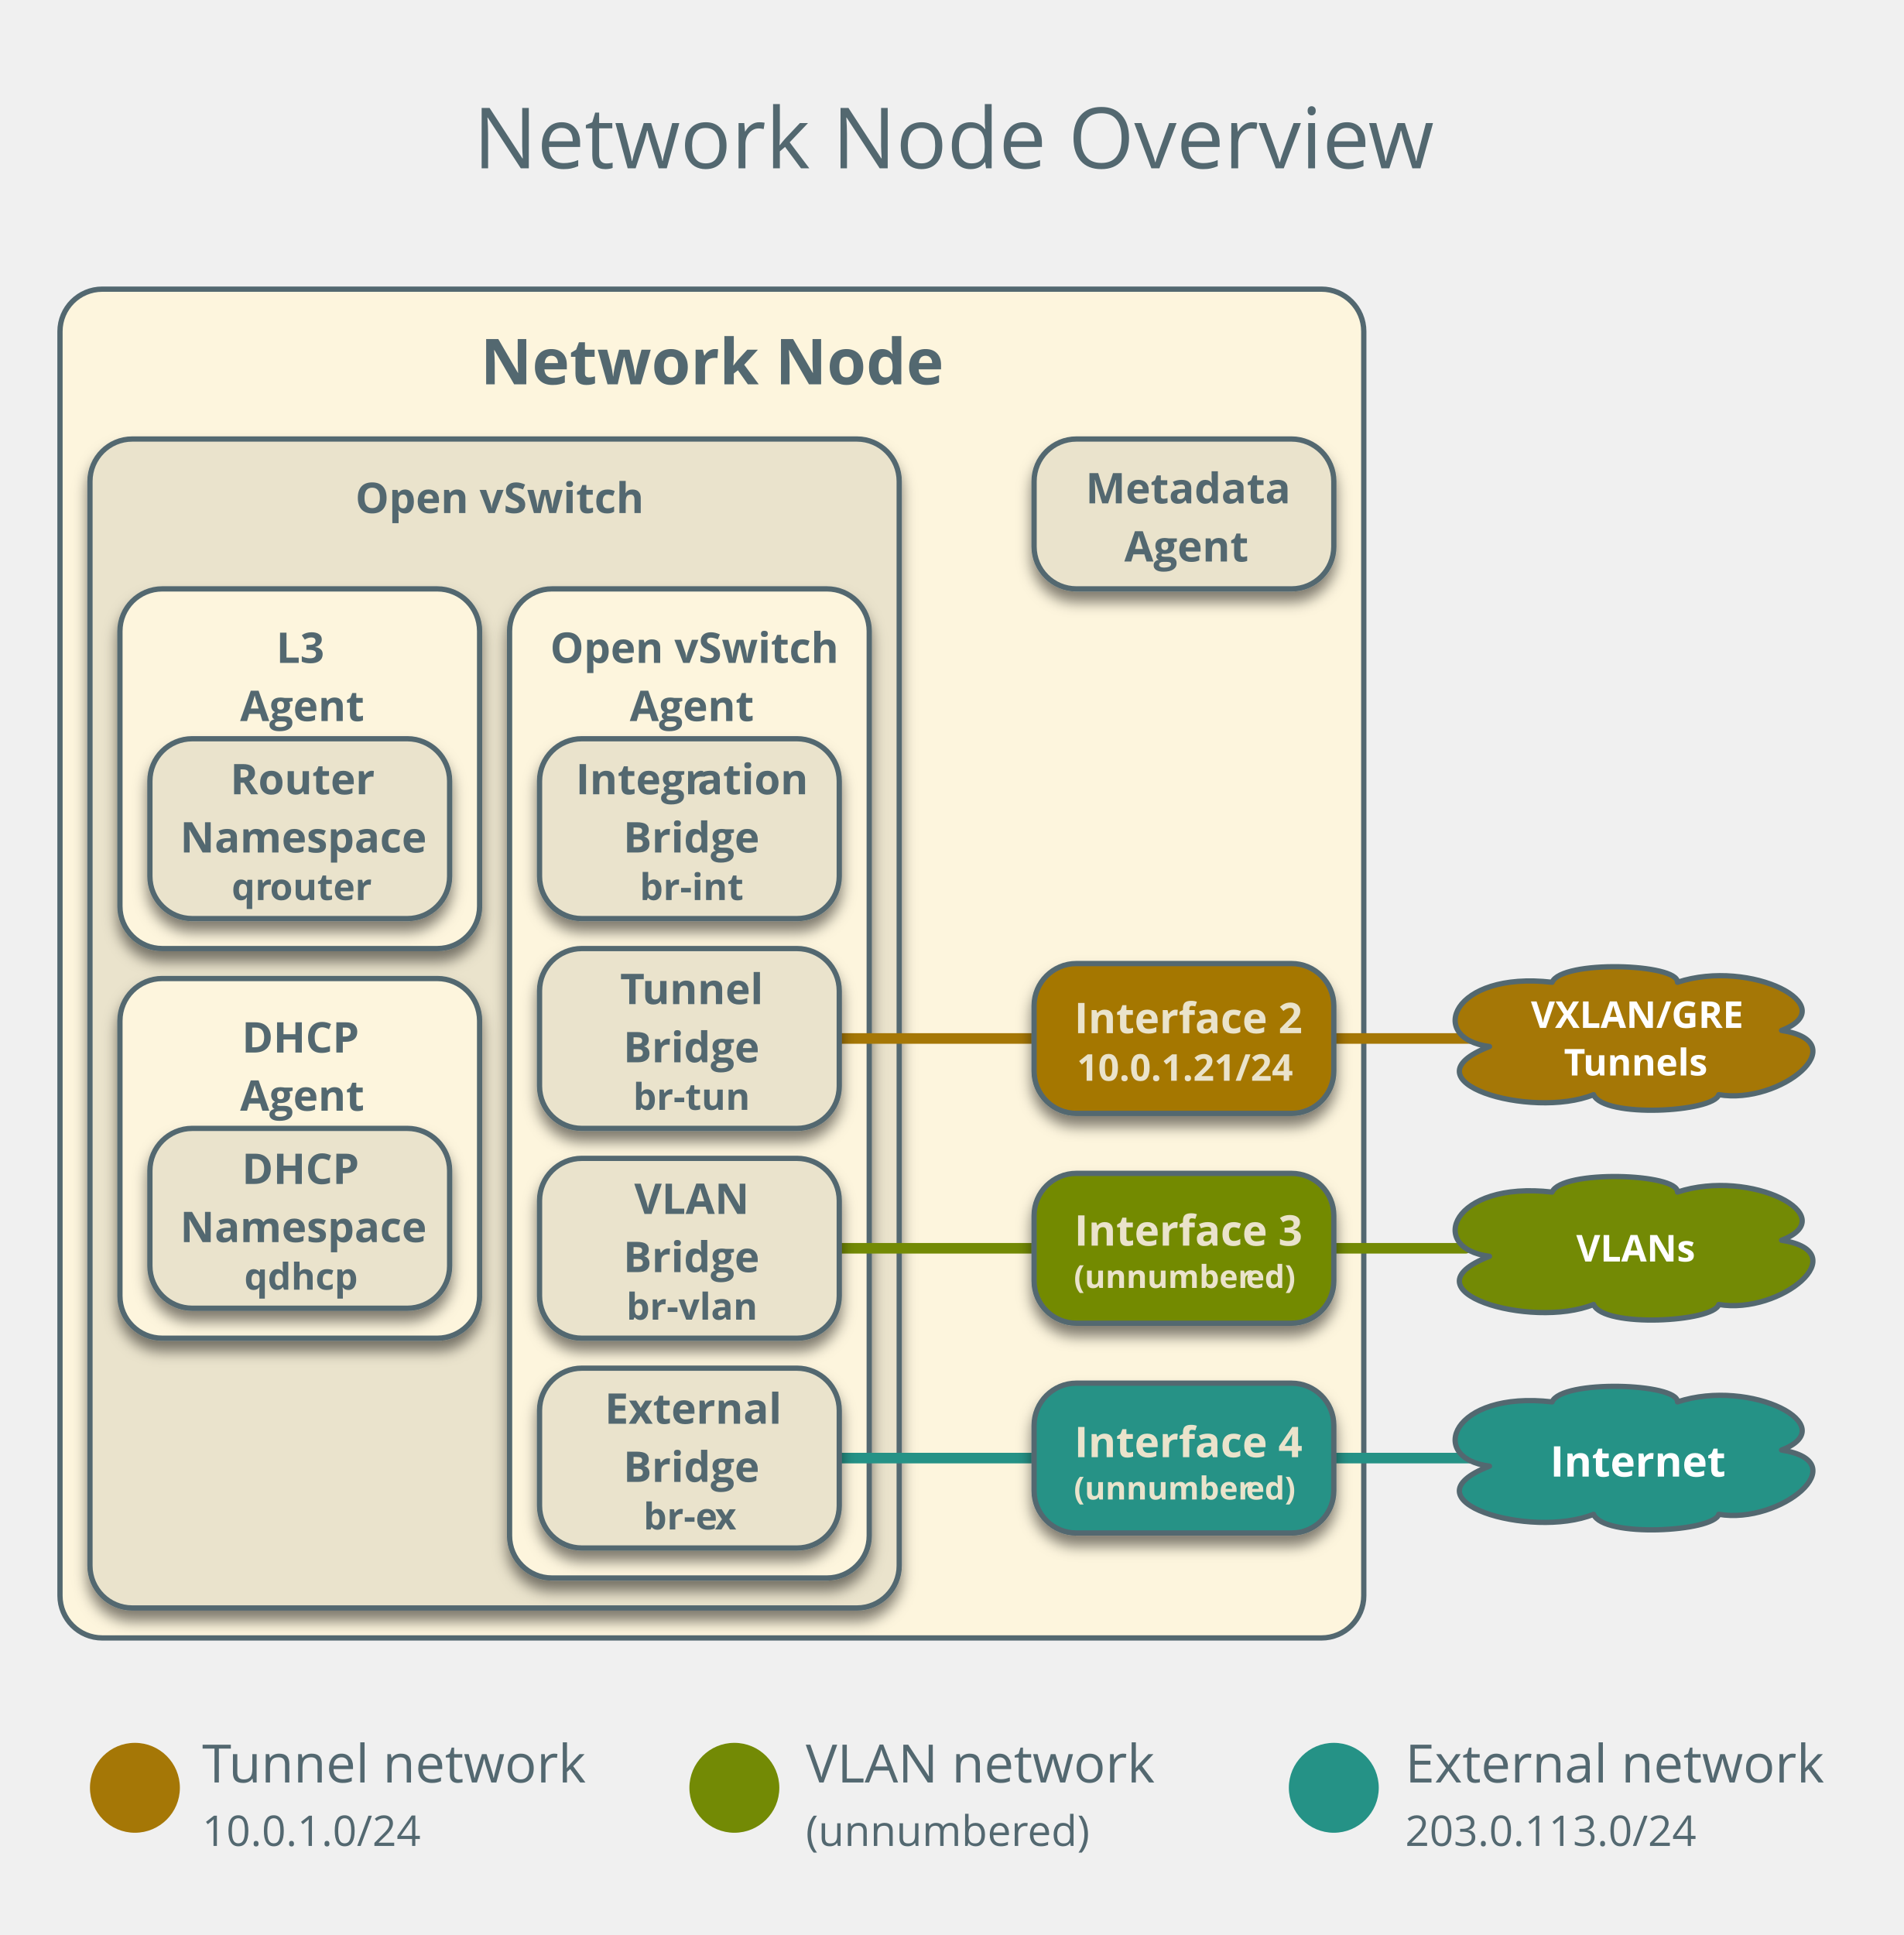
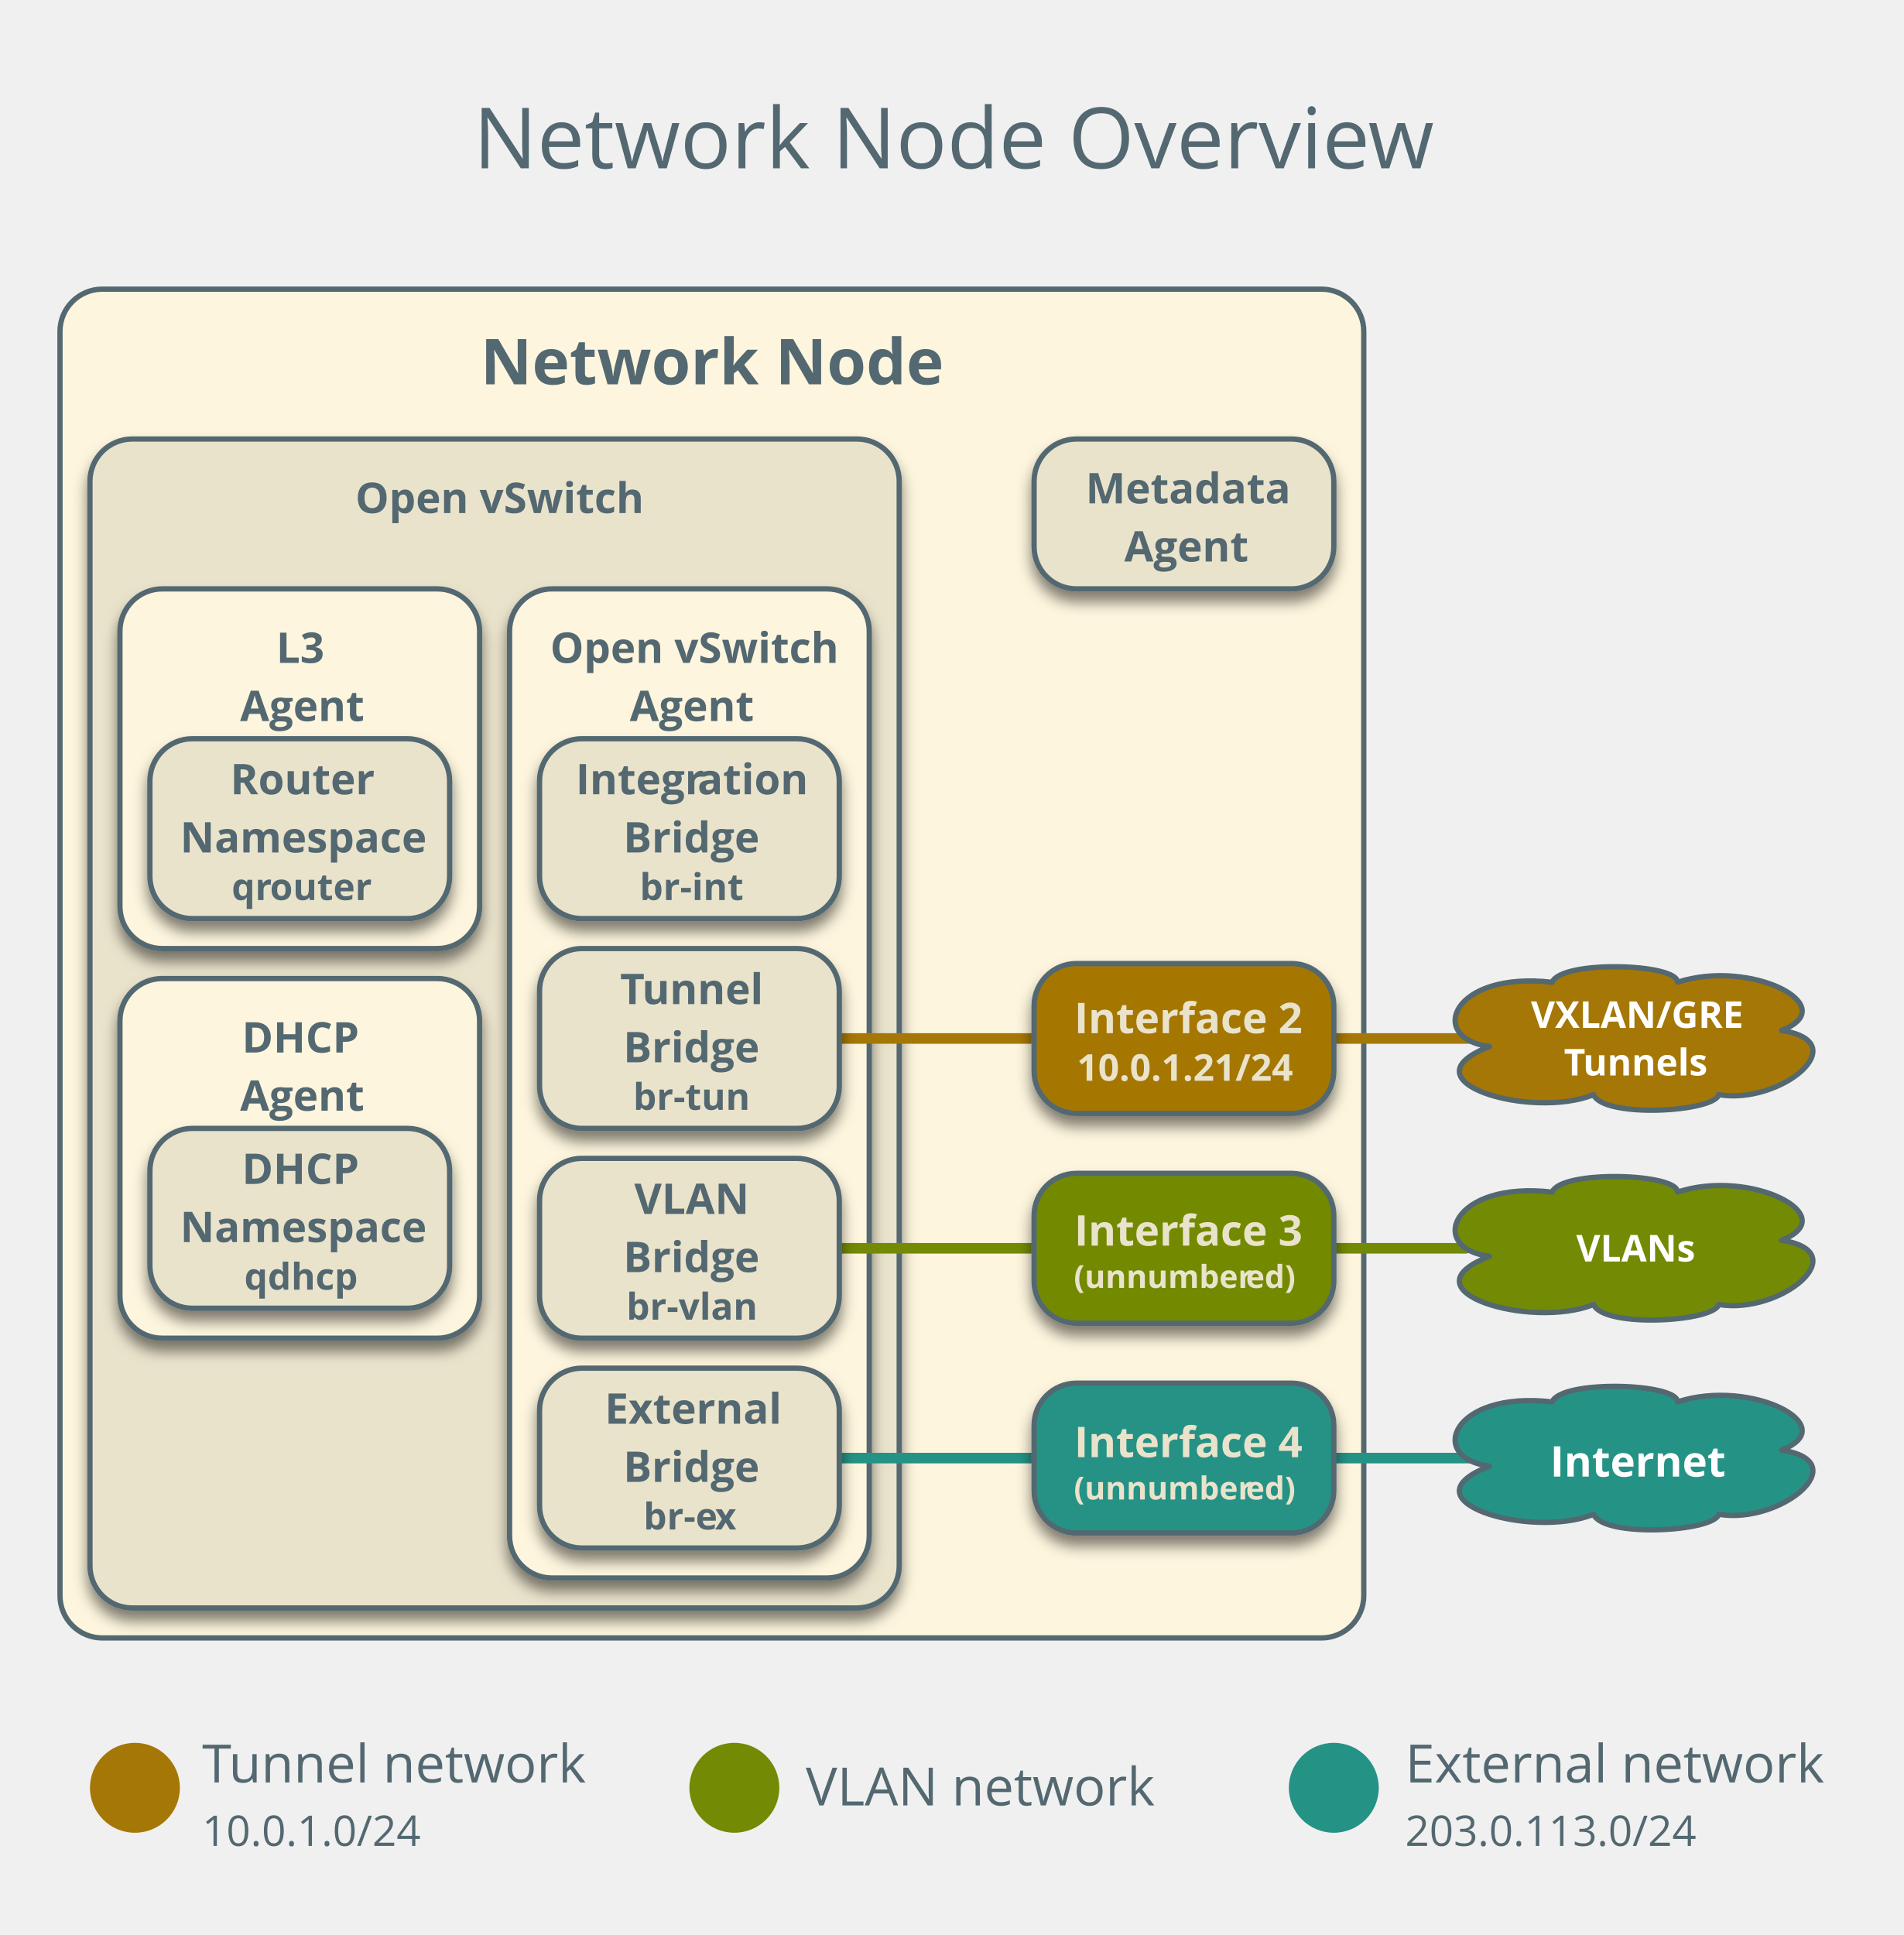
<svg xmlns="http://www.w3.org/2000/svg" version="1.1" viewBox="17 2 360 366" width="30pc" height="366pt">
  <defs>
    <font-face font-family="Open Sans" font-size="12" panose-1="2 11 7 6 3 8 4 2 2 4" units-per-em="1000" underline-position="-75.195" underline-thickness="49.805" slope="0" x-height="549.805" cap-height="724.121" ascent="1068.848" descent="-292.969" font-weight="bold">
      <font-face-src>
        <font-face-name name="OpenSans-Semibold" />
      </font-face-src>
    </font-face>
    <font-face font-family="Open Sans" font-size="16" panose-1="2 11 6 6 3 5 4 2 2 4" units-per-em="1000" underline-position="-75.195" underline-thickness="49.805" slope="0" x-height="544.922" cap-height="724.121" ascent="1068.848" descent="-292.969" font-weight="500">
      <font-face-src>
        <font-face-name name="OpenSans" />
      </font-face-src>
    </font-face>
    <font-face font-family="Open Sans" font-size="10" panose-1="2 11 6 6 3 5 4 2 2 4" units-per-em="1000" underline-position="-75.195" underline-thickness="49.805" slope="0" x-height="544.922" cap-height="724.121" ascent="1068.848" descent="-292.969" font-weight="500">
      <font-face-src>
        <font-face-name name="OpenSans" />
      </font-face-src>
    </font-face>
    <font-face font-family="Open Sans" font-size="8" panose-1="2 11 6 6 3 5 4 2 2 4" units-per-em="1000" underline-position="-75.195" underline-thickness="49.805" slope="0" x-height="544.922" cap-height="724.121" ascent="1068.848" descent="-292.969" font-weight="500">
      <font-face-src>
        <font-face-name name="OpenSans" />
      </font-face-src>
    </font-face>
    <filter id="Shadow" filterUnits="userSpaceOnUse">
      <feGaussianBlur in="SourceAlpha" result="blur" stdDeviation="1.308" />
      <feOffset in="blur" result="offset" dx="0" dy="2" />
      <feFlood flood-color="black" flood-opacity=".5" result="flood" />
      <feComposite in="flood" in2="offset" operator="in" result="color" />
      <feMerge>
        <feMergeNode in="color" />
        <feMergeNode in="SourceGraphic" />
      </feMerge>
    </filter>
    <font-face font-family="Open Sans" font-size="8" panose-1="2 11 7 6 3 8 4 2 2 4" units-per-em="1000" underline-position="-75.195" underline-thickness="49.805" slope="0" x-height="549.805" cap-height="724.121" ascent="1068.848" descent="-292.969" font-weight="bold">
      <font-face-src>
        <font-face-name name="OpenSans-Semibold" />
      </font-face-src>
    </font-face>
    <font-face font-family="Open Sans" font-size="7" panose-1="2 11 7 6 3 8 4 2 2 4" units-per-em="1000" underline-position="-75.195" underline-thickness="49.805" slope="0" x-height="549.805" cap-height="724.121" ascent="1068.848" descent="-292.969" font-weight="bold">
      <font-face-src>
        <font-face-name name="OpenSans-Semibold" />
      </font-face-src>
    </font-face>
    <font-face font-family="Open Sans" font-size="6" panose-1="2 11 7 6 3 8 4 2 2 4" units-per-em="1000" underline-position="-75.195" underline-thickness="49.805" slope="0" x-height="549.805" cap-height="724.121" ascent="1068.848" descent="-292.969" font-weight="bold">
      <font-face-src>
        <font-face-name name="OpenSans-Semibold" />
      </font-face-src>
    </font-face>
  </defs>
  <g stroke="none" stroke-opacity="1" stroke-dasharray="none" fill="none" fill-opacity="1">
    <g>
      <path d="M 36.346 56.693 L 266.961 56.693 C 271.379 56.693 274.961 60.275 274.961 64.693 L 274.961 303.811 C 274.961 308.229 271.379 311.811 266.961 311.811 L 36.346 311.811 C 31.928 311.811 28.346 308.229 28.346 303.811 L 28.346 64.693 C 28.346 60.275 31.928 56.693 36.346 56.693 Z" fill="#fdf5dd" />
      <path d="M 36.346 56.693 L 266.961 56.693 C 271.379 56.693 274.961 60.275 274.961 64.693 L 274.961 303.811 C 274.961 308.229 271.379 311.811 266.961 311.811 L 36.346 311.811 C 31.928 311.811 28.346 308.229 28.346 303.811 L 28.346 64.693 C 28.346 60.275 31.928 56.693 36.346 56.693 Z" stroke="#536870" stroke-linecap="round" stroke-linejoin="round" stroke-width="1" />
      <text transform="translate(33.34646 61.69291)" fill="#536870">
        <tspan font-family="Open Sans" font-size="12" font-weight="bold" fill="#536870" x="74.532" y="13" textLength="87.551"> Network Node</tspan>
      </text>
      <text transform="translate(106.374 16.83858)" fill="#536870">
        <tspan font-family="Open Sans" font-size="16" font-weight="500" fill="#536870" x=".152" y="17" textLength="169.57">Network Node Overvie</tspan>
        <tspan font-family="Open Sans" font-size="16" font-weight="500" fill="#536870" x="169.402" y="17" textLength="12.445">w</tspan>
      </text>
      <circle cx="42.52" cy="340.157" r="8.504" fill="#a57706" />
      <text transform="translate(55.22835 328.1496)" fill="#536870">
        <tspan font-family="Open Sans" font-size="10" font-weight="500" fill="#536870" x="0" y="11" textLength="5.532">T</tspan>
        <tspan font-family="Open Sans" font-size="10" font-weight="500" fill="#536870" x="5.034" y="11" textLength="67.578">unnel network</tspan>
        <tspan font-family="Open Sans" font-size="8" font-weight="500" fill="#536870" x="0" y="23" textLength="41.344">10.0.1.0/24</tspan>
      </text>
      <circle cx="269.291" cy="340.157" r="8.504" fill="#259286" />
      <text transform="translate(282.7953 328.1496)" fill="#536870">
        <tspan font-family="Open Sans" font-size="10" font-weight="500" fill="#536870" x="0" y="11" textLength="79.277">External network</tspan>
        <tspan font-family="Open Sans" font-size="8" font-weight="500" fill="#536870" x="0" y="23" textLength="55.066">203.0.113.0/24</tspan>
      </text>
      <g filter="url(#Shadow)">
        <path d="M 220.598 85.039 L 261.291 85.039 C 265.71 85.039 269.291 88.621 269.291 93.039 L 269.291 105.386 C 269.291 109.804 265.71 113.386 261.291 113.386 L 220.598 113.386 C 216.18 113.386 212.598 109.804 212.598 105.386 L 212.598 93.039 C 212.598 88.621 216.18 85.039 220.598 85.039 Z" fill="#eae3cc" />
        <path d="M 220.598 85.039 L 261.291 85.039 C 265.71 85.039 269.291 88.621 269.291 93.039 L 269.291 105.386 C 269.291 109.804 265.71 113.386 261.291 113.386 L 220.598 113.386 C 216.18 113.386 212.598 109.804 212.598 105.386 L 212.598 93.039 C 212.598 88.621 216.18 85.039 220.598 85.039 Z" stroke="#536870" stroke-linecap="round" stroke-linejoin="round" stroke-width="1" />
        <text transform="translate(217.5984 88.2126)" fill="#536870">
          <tspan font-family="Open Sans" font-size="8" font-weight="bold" fill="#536870" x="4.753" y="9" textLength="37.188">Metadata</tspan>
          <tspan font-family="Open Sans" font-size="8" font-weight="bold" fill="#536870" x="12.061" y="20" textLength="22.57">Agent</tspan>
        </text>
      </g>
      <g filter="url(#Shadow)">
        <path d="M 42.016 85.039 L 179.087 85.039 C 183.505 85.039 187.087 88.621 187.087 93.039 L 187.087 298.142 C 187.087 302.56 183.505 306.142 179.087 306.142 L 42.016 306.142 C 37.597 306.142 34.016 302.56 34.016 298.142 L 34.016 93.039 C 34.016 88.621 37.597 85.039 42.016 85.039 Z" fill="#eae3cc" />
        <path d="M 42.016 85.039 L 179.087 85.039 C 183.505 85.039 187.087 88.621 187.087 93.039 L 187.087 298.142 C 187.087 302.56 183.505 306.142 179.087 306.142 L 42.016 306.142 C 37.597 306.142 34.016 302.56 34.016 298.142 L 34.016 93.039 C 34.016 88.621 37.597 85.039 42.016 85.039 Z" stroke="#536870" stroke-linecap="round" stroke-linejoin="round" stroke-width="1" />
        <text transform="translate(39.01575 90.03937)" fill="#536870">
          <tspan font-family="Open Sans" font-size="8" font-weight="bold" fill="#536870" x="45.198" y="9" textLength="52.676">Open vSwitch</tspan>
        </text>
      </g>
      <g filter="url(#Shadow)">
        <path d="M 47.685 113.386 L 99.717 113.386 C 104.135 113.386 107.717 116.968 107.717 121.386 L 107.717 173.417 C 107.717 177.836 104.135 181.417 99.717 181.417 L 47.685 181.417 C 43.267 181.417 39.685 177.836 39.685 173.417 L 39.685 121.386 C 39.685 116.968 43.267 113.386 47.685 113.386 Z" fill="#fdf5dd" />
        <path d="M 47.685 113.386 L 99.717 113.386 C 104.135 113.386 107.717 116.968 107.717 121.386 L 107.717 173.417 C 107.717 177.836 104.135 181.417 99.717 181.417 L 47.685 181.417 C 43.267 181.417 39.685 177.836 39.685 173.417 L 39.685 121.386 C 39.685 116.968 43.267 113.386 47.685 113.386 Z" stroke="#536870" stroke-linecap="round" stroke-linejoin="round" stroke-width="1" />
        <text transform="translate(44.68504 118.3858)" fill="#536870">
          <tspan font-family="Open Sans" font-size="8" font-weight="bold" fill="#536870" x="24.565" y="9" textLength="10.98">L3 </tspan>
          <tspan font-family="Open Sans" font-size="8" font-weight="bold" fill="#536870" x="17.731" y="20" textLength="22.57">Agent</tspan>
        </text>
      </g>
      <g filter="url(#Shadow)">
        <path d="M 53.354 141.732 L 94.047 141.732 C 98.466 141.732 102.047 145.314 102.047 149.732 L 102.047 167.748 C 102.047 172.166 98.466 175.748 94.047 175.748 L 53.354 175.748 C 48.936 175.748 45.354 172.166 45.354 167.748 L 45.354 149.732 C 45.354 145.314 48.936 141.732 53.354 141.732 Z" fill="#eae3cc" />
        <path d="M 53.354 141.732 L 94.047 141.732 C 98.466 141.732 102.047 145.314 102.047 149.732 L 102.047 167.748 C 102.047 172.166 98.466 175.748 94.047 175.748 L 53.354 175.748 C 48.936 175.748 45.354 172.166 45.354 167.748 L 45.354 149.732 C 45.354 145.314 48.936 141.732 53.354 141.732 Z" stroke="#536870" stroke-linecap="round" stroke-linejoin="round" stroke-width="1" />
        <text transform="translate(50.35433 143.2402)" fill="#536870">
          <tspan font-family="Open Sans" font-size="8" font-weight="bold" fill="#536870" x="10.206" y="9" textLength="26.281">Router</tspan>
          <tspan font-family="Open Sans" font-size="8" font-weight="bold" fill="#536870" x=".72" y="20" textLength="45.254">Namespace</tspan>
          <tspan font-family="Open Sans" font-size="7" font-weight="bold" fill="#536870" x="10.466" y="29" textLength="7.379">qr</tspan>
          <tspan font-family="Open Sans" font-size="7" font-weight="bold" fill="#536870" x="17.705" y="29" textLength="18.522">outer</tspan>
        </text>
      </g>
      <line x1="240.945" y1="277.795" x2="325.984" y2="277.795" stroke="#259286" stroke-linecap="round" stroke-linejoin="round" stroke-width="2" />
      <g filter="url(#Shadow)">
        <path d="M 121.386 113.386 L 173.417 113.386 C 177.836 113.386 181.417 116.968 181.417 121.386 L 181.417 292.472 C 181.417 296.891 177.836 300.472 173.417 300.472 L 121.386 300.472 C 116.968 300.472 113.386 296.891 113.386 292.472 L 113.386 121.386 C 113.386 116.968 116.968 113.386 121.386 113.386 Z" fill="#fdf5dd" />
        <path d="M 121.386 113.386 L 173.417 113.386 C 177.836 113.386 181.417 116.968 181.417 121.386 L 181.417 292.472 C 181.417 296.891 177.836 300.472 173.417 300.472 L 121.386 300.472 C 116.968 300.472 113.386 296.891 113.386 292.472 L 113.386 121.386 C 113.386 116.968 116.968 113.386 121.386 113.386 Z" stroke="#536870" stroke-linecap="round" stroke-linejoin="round" stroke-width="1" />
        <text transform="translate(118.3858 118.3858)" fill="#536870">
          <tspan font-family="Open Sans" font-size="8" font-weight="bold" fill="#536870" x="2.678" y="9" textLength="54.754">Open vSwitch </tspan>
          <tspan font-family="Open Sans" font-size="8" font-weight="bold" fill="#536870" x="17.731" y="20" textLength="22.57">Agent</tspan>
        </text>
      </g>
      <g filter="url(#Shadow)">
        <path d="M 127.055 141.732 L 167.748 141.732 C 172.166 141.732 175.748 145.314 175.748 149.732 L 175.748 167.748 C 175.748 172.166 172.166 175.748 167.748 175.748 L 127.055 175.748 C 122.637 175.748 119.055 172.166 119.055 167.748 L 119.055 149.732 C 119.055 145.314 122.637 141.732 127.055 141.732 Z" fill="#eae3cc" />
        <path d="M 127.055 141.732 L 167.748 141.732 C 172.166 141.732 175.748 145.314 175.748 149.732 L 175.748 167.748 C 175.748 172.166 172.166 175.748 167.748 175.748 L 127.055 175.748 C 122.637 175.748 119.055 172.166 119.055 167.748 L 119.055 149.732 C 119.055 145.314 122.637 141.732 127.055 141.732 Z" stroke="#536870" stroke-linecap="round" stroke-linejoin="round" stroke-width="1" />
        <text transform="translate(124.0551 143.2402)" fill="#536870">
          <tspan font-family="Open Sans" font-size="8" font-weight="bold" fill="#536870" x="1.85" y="9" textLength="23.172">Integr</tspan>
          <tspan font-family="Open Sans" font-size="8" font-weight="bold" fill="#536870" x="24.862" y="9" textLength="22.059">ation </tspan>
          <tspan font-family="Open Sans" font-size="8" font-weight="bold" fill="#536870" x="10.845" y="20" textLength="25.004">Bridge</tspan>
          <tspan font-family="Open Sans" font-size="7" font-weight="bold" fill="#536870" x="13.957" y="29" textLength="18.778">br-int</tspan>
        </text>
      </g>
      <line x1="226.772" y1="277.795" x2="147.402" y2="277.795" stroke="#259286" stroke-linecap="round" stroke-linejoin="round" stroke-width="2" />
      <g filter="url(#Shadow)">
        <path d="M 127.055 260.787 L 167.748 260.787 C 172.166 260.787 175.748 264.369 175.748 268.787 L 175.748 286.803 C 175.748 291.221 172.166 294.803 167.748 294.803 L 127.055 294.803 C 122.637 294.803 119.055 291.221 119.055 286.803 L 119.055 268.787 C 119.055 264.369 122.637 260.787 127.055 260.787 Z" fill="#eae3cc" />
        <path d="M 127.055 260.787 L 167.748 260.787 C 172.166 260.787 175.748 264.369 175.748 268.787 L 175.748 286.803 C 175.748 291.221 172.166 294.803 167.748 294.803 L 127.055 294.803 C 122.637 294.803 119.055 291.221 119.055 286.803 L 119.055 268.787 C 119.055 264.369 122.637 260.787 127.055 260.787 Z" stroke="#536870" stroke-linecap="round" stroke-linejoin="round" stroke-width="1" />
        <text transform="translate(124.0551 262.2953)" fill="#536870">
          <tspan font-family="Open Sans" font-size="8" font-weight="bold" fill="#536870" x="7.335" y="9" textLength="34.102">External </tspan>
          <tspan font-family="Open Sans" font-size="8" font-weight="bold" fill="#536870" x="10.845" y="20" textLength="25.004">Bridge</tspan>
          <tspan font-family="Open Sans" font-size="7" font-weight="bold" fill="#536870" x="14.656" y="29" textLength="13.665">br-e</tspan>
          <tspan font-family="Open Sans" font-size="7" font-weight="bold" fill="#536870" x="28.181" y="29" textLength="3.855">x</tspan>
        </text>
      </g>
      <line x1="325.984" y1="198.425" x2="240.945" y2="198.425" stroke="#a57706" stroke-linecap="round" stroke-linejoin="round" stroke-width="2" />
      <line x1="147.402" y1="198.425" x2="226.772" y2="198.425" stroke="#a57706" stroke-linecap="round" stroke-linejoin="round" stroke-width="2" />
      <g filter="url(#Shadow)">
        <path d="M 127.055 181.417 L 167.748 181.417 C 172.166 181.417 175.748 184.999 175.748 189.417 L 175.748 207.433 C 175.748 211.851 172.166 215.433 167.748 215.433 L 127.055 215.433 C 122.637 215.433 119.055 211.851 119.055 207.433 L 119.055 189.417 C 119.055 184.999 122.637 181.417 127.055 181.417 Z" fill="#eae3cc" />
        <path d="M 127.055 181.417 L 167.748 181.417 C 172.166 181.417 175.748 184.999 175.748 189.417 L 175.748 207.433 C 175.748 211.851 172.166 215.433 167.748 215.433 L 127.055 215.433 C 122.637 215.433 119.055 211.851 119.055 207.433 L 119.055 189.417 C 119.055 184.999 122.637 181.417 127.055 181.417 Z" stroke="#536870" stroke-linecap="round" stroke-linejoin="round" stroke-width="1" />
        <text transform="translate(124.0551 182.9252)" fill="#536870">
          <tspan font-family="Open Sans" font-size="8" font-weight="bold" fill="#536870" x="10.245" y="9" textLength="4.527">T</tspan>
          <tspan font-family="Open Sans" font-size="8" font-weight="bold" fill="#536870" x="14.374" y="9" textLength="24.152">unnel </tspan>
          <tspan font-family="Open Sans" font-size="8" font-weight="bold" fill="#536870" x="10.845" y="20" textLength="25.004">Bridge</tspan>
          <tspan font-family="Open Sans" font-size="7" font-weight="bold" fill="#536870" x="12.711" y="29" textLength="21.27">br-tun</tspan>
        </text>
      </g>
      <g filter="url(#Shadow)">
        <path d="M 220.598 263.622 L 261.291 263.622 C 265.71 263.622 269.291 267.204 269.291 271.622 L 269.291 283.969 C 269.291 288.387 265.71 291.969 261.291 291.969 L 220.598 291.969 C 216.18 291.969 212.598 288.387 212.598 283.969 L 212.598 271.622 C 212.598 267.204 216.18 263.622 220.598 263.622 Z" fill="#259286" />
        <path d="M 220.598 263.622 L 261.291 263.622 C 265.71 263.622 269.291 267.204 269.291 271.622 L 269.291 283.969 C 269.291 288.387 265.71 291.969 261.291 291.969 L 220.598 291.969 C 216.18 291.969 212.598 288.387 212.598 283.969 L 212.598 271.622 C 212.598 267.204 216.18 263.622 220.598 263.622 Z" stroke="#536870" stroke-linecap="round" stroke-linejoin="round" stroke-width="1" />
        <text transform="translate(217.5984 268.6221)" fill="#eae3cb">
          <tspan font-family="Open Sans" font-size="8" font-weight="bold" fill="#eae3cb" x="2.606" y="9" textLength="41.48">Interface 4</tspan>
          <tspan font-family="Open Sans" font-size="6" font-weight="bold" fill="#eae3cb" x="2.531" y="17" textLength="32.654">(unnumber</tspan>
          <tspan font-family="Open Sans" font-size="6" font-weight="bold" fill="#eae3cb" x="35.065" y="17" textLength="9.097">ed)</tspan>
        </text>
      </g>
      <path d="M 298.742 279.318 C 286.831 277.795 291.581 264.978 310.582 267.165 C 312.345 262.902 334.441 263.594 334.297 267.165 C 348.152 262.598 365.858 271.705 353.982 276.273 C 368.233 278.487 353.802 290.418 342.106 288.425 C 341.17 291.747 320.262 292.91 318.427 288.425 C 306.588 293.214 281.901 285.851 298.742 279.318 Z" fill="#259286" />
      <path d="M 298.742 279.318 C 286.831 277.795 291.581 264.978 310.582 267.165 C 312.345 262.902 334.441 263.594 334.297 267.165 C 348.152 262.598 365.858 271.705 353.982 276.273 C 368.233 278.487 353.802 290.418 342.106 288.425 C 341.17 291.747 320.262 292.91 318.427 288.425 C 306.588 293.214 281.901 285.851 298.742 279.318 Z" stroke="#536870" stroke-linecap="round" stroke-linejoin="round" stroke-width="1" />
      <text transform="translate(305.189 272.2953)" fill="white">
        <tspan font-family="Open Sans" font-size="8" font-weight="bold" fill="white" x="5.018" y="9" textLength="31.555">Internet</tspan>
      </text>
      <path d="M 298.742 199.948 C 286.831 198.425 291.581 185.608 310.582 187.795 C 312.345 183.532 334.441 184.224 334.297 187.795 C 348.152 183.228 365.858 192.335 353.982 196.903 C 368.233 199.117 353.802 211.048 342.106 209.055 C 341.17 212.377 320.262 213.54 318.427 209.055 C 306.588 213.844 281.901 206.481 298.742 199.948 Z" fill="#a57706" />
      <path d="M 298.742 199.948 C 286.831 198.425 291.581 185.608 310.582 187.795 C 312.345 183.532 334.441 184.224 334.297 187.795 C 348.152 183.228 365.858 192.335 353.982 196.903 C 368.233 199.117 353.802 211.048 342.106 209.055 C 341.17 212.377 320.262 213.54 318.427 209.055 C 306.588 213.844 281.901 206.481 298.742 199.948 Z" stroke="#536870" stroke-linecap="round" stroke-linejoin="round" stroke-width="1" />
      <text transform="translate(305.189 189.4252)" fill="white">
        <tspan font-family="Open Sans" font-size="7" font-weight="bold" fill="white" x="1.391" y="7" textLength="38.808">VXLAN/GRE</tspan>
        <tspan font-family="Open Sans" font-size="7" font-weight="bold" fill="white" x="7.628" y="16" textLength="3.961">T</tspan>
        <tspan font-family="Open Sans" font-size="7" font-weight="bold" fill="white" x="11.24" y="16" textLength="22.723">unnels</tspan>
      </text>
      <g filter="url(#Shadow)">
        <path d="M 220.598 184.252 L 261.291 184.252 C 265.71 184.252 269.291 187.834 269.291 192.252 L 269.291 204.598 C 269.291 209.017 265.71 212.598 261.291 212.598 L 220.598 212.598 C 216.18 212.598 212.598 209.017 212.598 204.598 L 212.598 192.252 C 212.598 187.834 216.18 184.252 220.598 184.252 Z" fill="#a57706" />
        <path d="M 220.598 184.252 L 261.291 184.252 C 265.71 184.252 269.291 187.834 269.291 192.252 L 269.291 204.598 C 269.291 209.017 265.71 212.598 261.291 212.598 L 220.598 212.598 C 216.18 212.598 212.598 209.017 212.598 204.598 L 212.598 192.252 C 212.598 187.834 216.18 184.252 220.598 184.252 Z" stroke="#536870" stroke-linecap="round" stroke-linejoin="round" stroke-width="1" />
        <text transform="translate(217.5984 188.4252)" fill="#eae3cb">
          <tspan font-family="Open Sans" font-size="8" font-weight="bold" fill="#eae3cb" x="2.606" y="9" textLength="41.48">Interface 2</tspan>
          <tspan font-family="Open Sans" font-size="7" font-weight="bold" fill="#eae3cb" x="3.112" y="18" textLength="40.469">10.0.1.21/24</tspan>
        </text>
      </g>
      <g filter="url(#Shadow)">
        <path d="M 47.685 187.087 L 99.717 187.087 C 104.135 187.087 107.717 190.668 107.717 195.087 L 107.717 247.118 C 107.717 251.536 104.135 255.118 99.717 255.118 L 47.685 255.118 C 43.267 255.118 39.685 251.536 39.685 247.118 L 39.685 195.087 C 39.685 190.668 43.267 187.087 47.685 187.087 Z" fill="#fdf5dd" />
        <path d="M 47.685 187.087 L 99.717 187.087 C 104.135 187.087 107.717 190.668 107.717 195.087 L 107.717 247.118 C 107.717 251.536 104.135 255.118 99.717 255.118 L 47.685 255.118 C 43.267 255.118 39.685 251.536 39.685 247.118 L 39.685 195.087 C 39.685 190.668 43.267 187.087 47.685 187.087 Z" stroke="#536870" stroke-linecap="round" stroke-linejoin="round" stroke-width="1" />
        <text transform="translate(44.68504 192.0866)" fill="#536870">
          <tspan font-family="Open Sans" font-size="8" font-weight="bold" fill="#536870" x="18.08" y="9" textLength="21.871">DHCP</tspan>
          <tspan font-family="Open Sans" font-size="8" font-weight="bold" fill="#536870" x="17.731" y="20" textLength="22.57">Agent</tspan>
        </text>
      </g>
      <g filter="url(#Shadow)">
        <path d="M 53.354 215.433 L 94.047 215.433 C 98.466 215.433 102.047 219.015 102.047 223.433 L 102.047 241.449 C 102.047 245.867 98.466 249.449 94.047 249.449 L 53.354 249.449 C 48.936 249.449 45.354 245.867 45.354 241.449 L 45.354 223.433 C 45.354 219.015 48.936 215.433 53.354 215.433 Z" fill="#eae3cc" />
        <path d="M 53.354 215.433 L 94.047 215.433 C 98.466 215.433 102.047 219.015 102.047 223.433 L 102.047 241.449 C 102.047 245.867 98.466 249.449 94.047 249.449 L 53.354 249.449 C 48.936 249.449 45.354 245.867 45.354 241.449 L 45.354 223.433 C 45.354 219.015 48.936 215.433 53.354 215.433 Z" stroke="#536870" stroke-linecap="round" stroke-linejoin="round" stroke-width="1" />
        <text transform="translate(50.35433 216.9409)" fill="#536870">
          <tspan font-family="Open Sans" font-size="8" font-weight="bold" fill="#536870" x="12.411" y="9" textLength="23.949">DHCP </tspan>
          <tspan font-family="Open Sans" font-size="8" font-weight="bold" fill="#536870" x=".72" y="20" textLength="45.254">Namespace</tspan>
          <tspan font-family="Open Sans" font-size="7" font-weight="bold" fill="#536870" x="12.85" y="29" textLength="20.993">qdhcp</tspan>
        </text>
      </g>
      <circle cx="155.906" cy="340.157" r="8.504" fill="#738a05" />
-       <text transform="translate(169.4094 328.1496)" fill="#536870">
+       <text transform="translate(169.4094 332.4961)" fill="#536870">
        <tspan font-family="Open Sans" font-size="10" font-weight="500" fill="#536870" x="0" y="11" textLength="66.035">VLAN network</tspan>
-         <tspan font-family="Open Sans" font-size="8" font-weight="500" fill="#536870" x="0" y="23" textLength="42.105">(unnumber</tspan>
-         <tspan font-family="Open Sans" font-size="8" font-weight="500" fill="#536870" x="41.945" y="23" textLength="11.758">ed)</tspan>
      </text>
      <line x1="226.772" y1="238.11" x2="147.402" y2="238.11" stroke="#738a05" stroke-linecap="round" stroke-linejoin="round" stroke-width="2" />
      <g filter="url(#Shadow)">
        <path d="M 127.055 221.102 L 167.748 221.102 C 172.166 221.102 175.748 224.684 175.748 229.102 L 175.748 247.118 C 175.748 251.536 172.166 255.118 167.748 255.118 L 127.055 255.118 C 122.637 255.118 119.055 251.536 119.055 247.118 L 119.055 229.102 C 119.055 224.684 122.637 221.102 127.055 221.102 Z" fill="#eae3cc" />
        <path d="M 127.055 221.102 L 167.748 221.102 C 172.166 221.102 175.748 224.684 175.748 229.102 L 175.748 247.118 C 175.748 251.536 172.166 255.118 167.748 255.118 L 127.055 255.118 C 122.637 255.118 119.055 251.536 119.055 247.118 L 119.055 229.102 C 119.055 224.684 122.637 221.102 127.055 221.102 Z" stroke="#536870" stroke-linecap="round" stroke-linejoin="round" stroke-width="1" />
        <text transform="translate(124.0551 222.6102)" fill="#536870">
          <tspan font-family="Open Sans" font-size="8" font-weight="bold" fill="#536870" x="12.913" y="9" textLength="22.945">VLAN </tspan>
          <tspan font-family="Open Sans" font-size="8" font-weight="bold" fill="#536870" x="10.845" y="20" textLength="25.004">Bridge</tspan>
          <tspan font-family="Open Sans" font-size="7" font-weight="bold" fill="#536870" x="11.43" y="29" textLength="23.833">br-vlan</tspan>
        </text>
      </g>
      <line x1="294.247" y1="238.11" x2="240.945" y2="238.11" stroke="#738a05" stroke-linecap="round" stroke-linejoin="round" stroke-width="2" />
      <g filter="url(#Shadow)">
        <path d="M 220.598 223.937 L 261.291 223.937 C 265.71 223.937 269.291 227.519 269.291 231.937 L 269.291 244.283 C 269.291 248.702 265.71 252.283 261.291 252.283 L 220.598 252.283 C 216.18 252.283 212.598 248.702 212.598 244.283 L 212.598 231.937 C 212.598 227.519 216.18 223.937 220.598 223.937 Z" fill="#738a05" />
        <path d="M 220.598 223.937 L 261.291 223.937 C 265.71 223.937 269.291 227.519 269.291 231.937 L 269.291 244.283 C 269.291 248.702 265.71 252.283 261.291 252.283 L 220.598 252.283 C 216.18 252.283 212.598 248.702 212.598 244.283 L 212.598 231.937 C 212.598 227.519 216.18 223.937 220.598 223.937 Z" stroke="#536870" stroke-linecap="round" stroke-linejoin="round" stroke-width="1" />
        <text transform="translate(217.5984 228.6102)" fill="#eae3cb">
          <tspan font-family="Open Sans" font-size="8" font-weight="bold" fill="#eae3cb" x="2.606" y="9" textLength="41.48">Interface 3</tspan>
          <tspan font-family="Open Sans" font-size="6" font-weight="bold" fill="#eae3cb" x="2.531" y="17" textLength="32.654">(unnumber</tspan>
          <tspan font-family="Open Sans" font-size="6" font-weight="bold" fill="#eae3cb" x="35.065" y="17" textLength="9.097">ed)</tspan>
        </text>
      </g>
      <path d="M 298.742 239.633 C 286.831 238.11 291.581 225.293 310.582 227.48 C 312.345 223.217 334.441 223.909 334.297 227.48 C 348.152 222.913 365.858 232.02 353.982 236.588 C 368.233 238.802 353.802 250.733 342.106 248.74 C 341.17 252.062 320.262 253.225 318.427 248.74 C 306.588 253.529 281.901 246.166 298.742 239.633 Z" fill="#738a05" />
      <path d="M 298.742 239.633 C 286.831 238.11 291.581 225.293 310.582 227.48 C 312.345 223.217 334.441 223.909 334.297 227.48 C 348.152 222.913 365.858 232.02 353.982 236.588 C 368.233 238.802 353.802 250.733 342.106 248.74 C 341.17 252.062 320.262 253.225 318.427 248.74 C 306.588 253.529 281.901 246.166 298.742 239.633 Z" stroke="#536870" stroke-linecap="round" stroke-linejoin="round" stroke-width="1" />
      <text transform="translate(305.189 233.6102)" fill="white">
        <tspan font-family="Open Sans" font-size="7" font-weight="bold" fill="white" x="9.962" y="7" textLength="21.667">VLANs</tspan>
      </text>
    </g>
  </g>
</svg>
